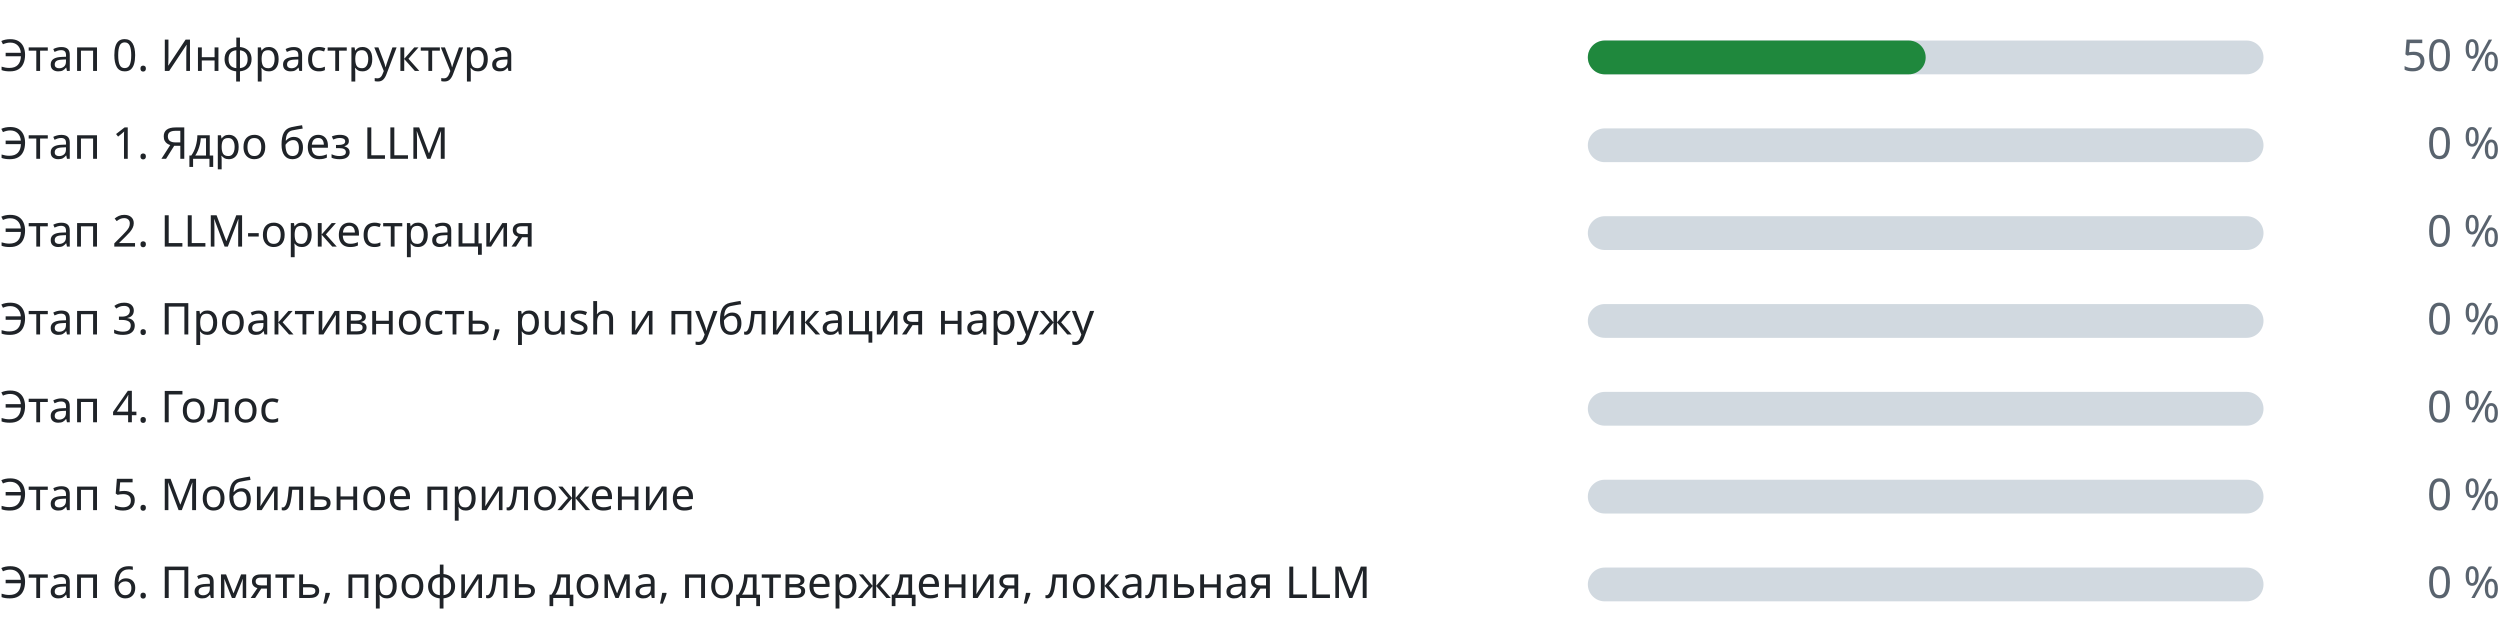
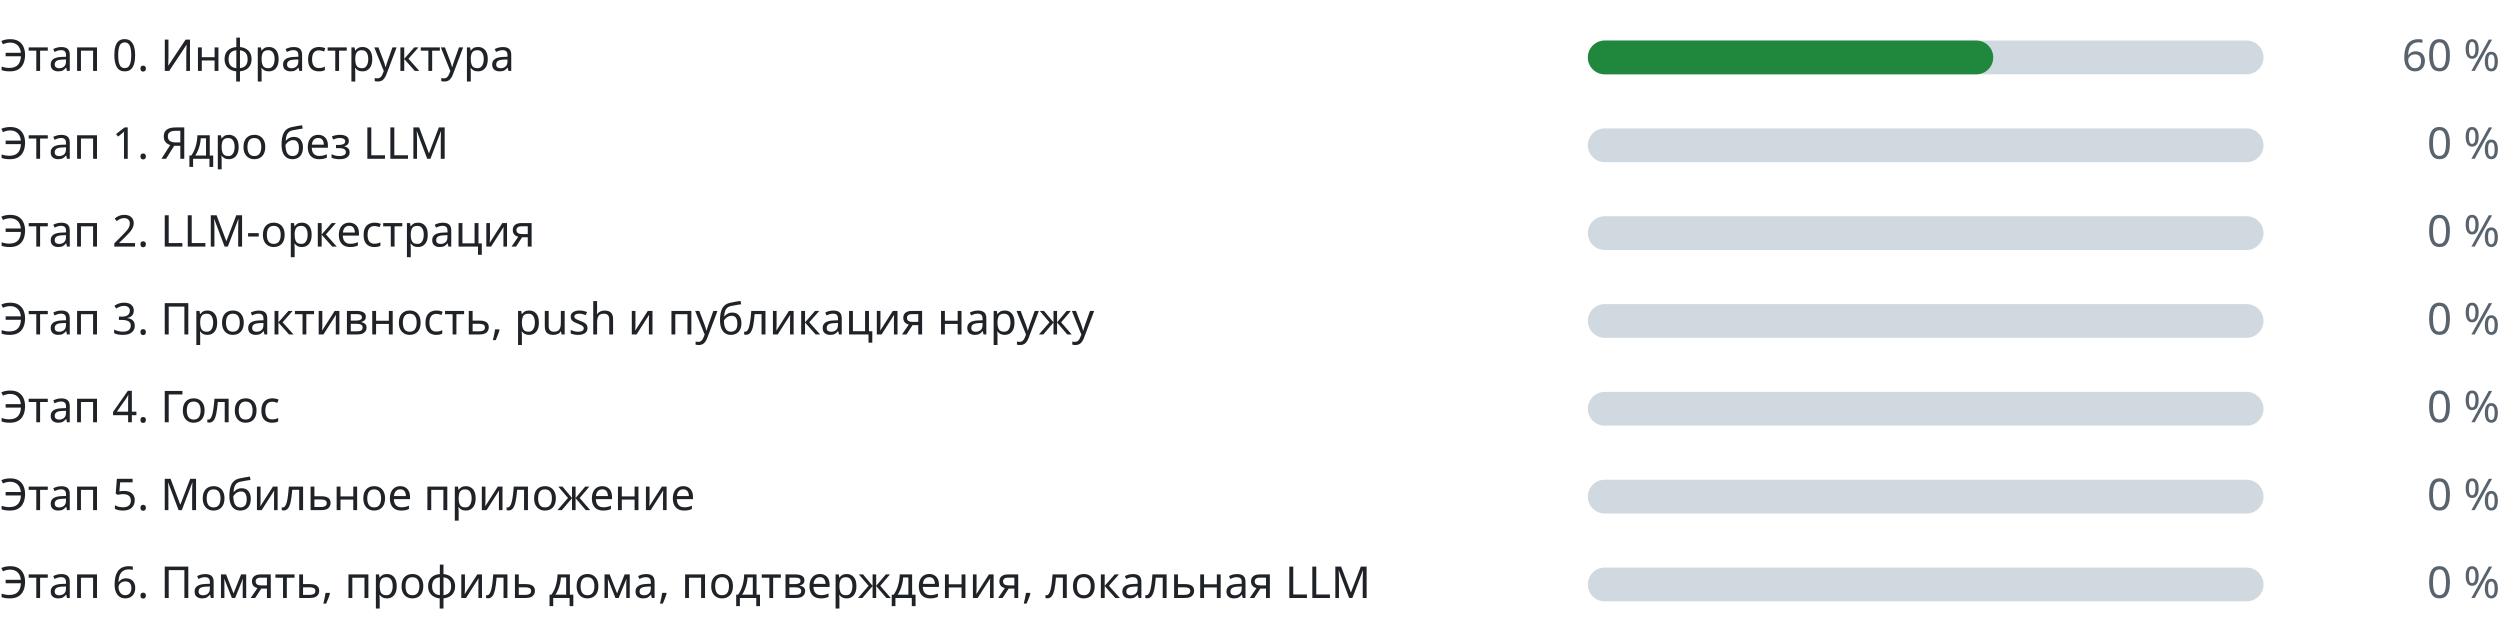
<svg xmlns="http://www.w3.org/2000/svg" width="740" height="186" viewBox="0 0 740 186" role="img" aria-label="Прогресс этапов" font-family="-apple-system,BlinkMacSystemFont,Segoe UI,Noto Sans,Helvetica,Arial,sans-serif" font-size="13">
  <g class="stage">
    <text class="label" fill="#1f2328" x="0" y="21">Этап 0. Инфраструктура</text>
    <rect class="track" fill="#d1d9e0" x="470" y="12" width="200" height="10" rx="5" />
-     <rect class="fill" fill="#1f883d" x="470" y="12" width="100" height="10" rx="5" />
-     <text class="pct" fill="#59636e" x="740" y="21" text-anchor="end">50 %</text>
+     <rect class="fill" fill="#1f883d" x="470" y="12" width="120" height="10" rx="5" />
+     <text class="pct" fill="#59636e" x="740" y="21" text-anchor="end">60 %</text>
  </g>
  <g class="stage">
    <text class="label" fill="#1f2328" x="0" y="47">Этап 1. Ядро без LLM</text>
    <rect class="track" fill="#d1d9e0" x="470" y="38" width="200" height="10" rx="5" />
    <rect class="fill" fill="#1f883d" x="470" y="38" width="0" height="10" rx="5" />
    <text class="pct" fill="#59636e" x="740" y="47" text-anchor="end">0 %</text>
  </g>
  <g class="stage">
    <text class="label" fill="#1f2328" x="0" y="73">Этап 2. LLM-оркестрация</text>
    <rect class="track" fill="#d1d9e0" x="470" y="64" width="200" height="10" rx="5" />
    <rect class="fill" fill="#1f883d" x="470" y="64" width="0" height="10" rx="5" />
    <text class="pct" fill="#59636e" x="740" y="73" text-anchor="end">0 %</text>
  </g>
  <g class="stage">
    <text class="label" fill="#1f2328" x="0" y="99">Этап 3. Проактивность, push и публикация наружу</text>
    <rect class="track" fill="#d1d9e0" x="470" y="90" width="200" height="10" rx="5" />
    <rect class="fill" fill="#1f883d" x="470" y="90" width="0" height="10" rx="5" />
    <text class="pct" fill="#59636e" x="740" y="99" text-anchor="end">0 %</text>
  </g>
  <g class="stage">
    <text class="label" fill="#1f2328" x="0" y="125">Этап 4. Голос</text>
    <rect class="track" fill="#d1d9e0" x="470" y="116" width="200" height="10" rx="5" />
    <rect class="fill" fill="#1f883d" x="470" y="116" width="0" height="10" rx="5" />
    <text class="pct" fill="#59636e" x="740" y="125" text-anchor="end">0 %</text>
  </g>
  <g class="stage">
    <text class="label" fill="#1f2328" x="0" y="151">Этап 5. Мобильное приложение</text>
    <rect class="track" fill="#d1d9e0" x="470" y="142" width="200" height="10" rx="5" />
    <rect class="fill" fill="#1f883d" x="470" y="142" width="0" height="10" rx="5" />
    <text class="pct" fill="#59636e" x="740" y="151" text-anchor="end">0 %</text>
  </g>
  <g class="stage">
    <text class="label" fill="#1f2328" x="0" y="177">Этап 6. Память, профиль дома, подтверждения, локальная LLM</text>
    <rect class="track" fill="#d1d9e0" x="470" y="168" width="200" height="10" rx="5" />
    <rect class="fill" fill="#1f883d" x="470" y="168" width="0" height="10" rx="5" />
    <text class="pct" fill="#59636e" x="740" y="177" text-anchor="end">0 %</text>
  </g>
</svg>
